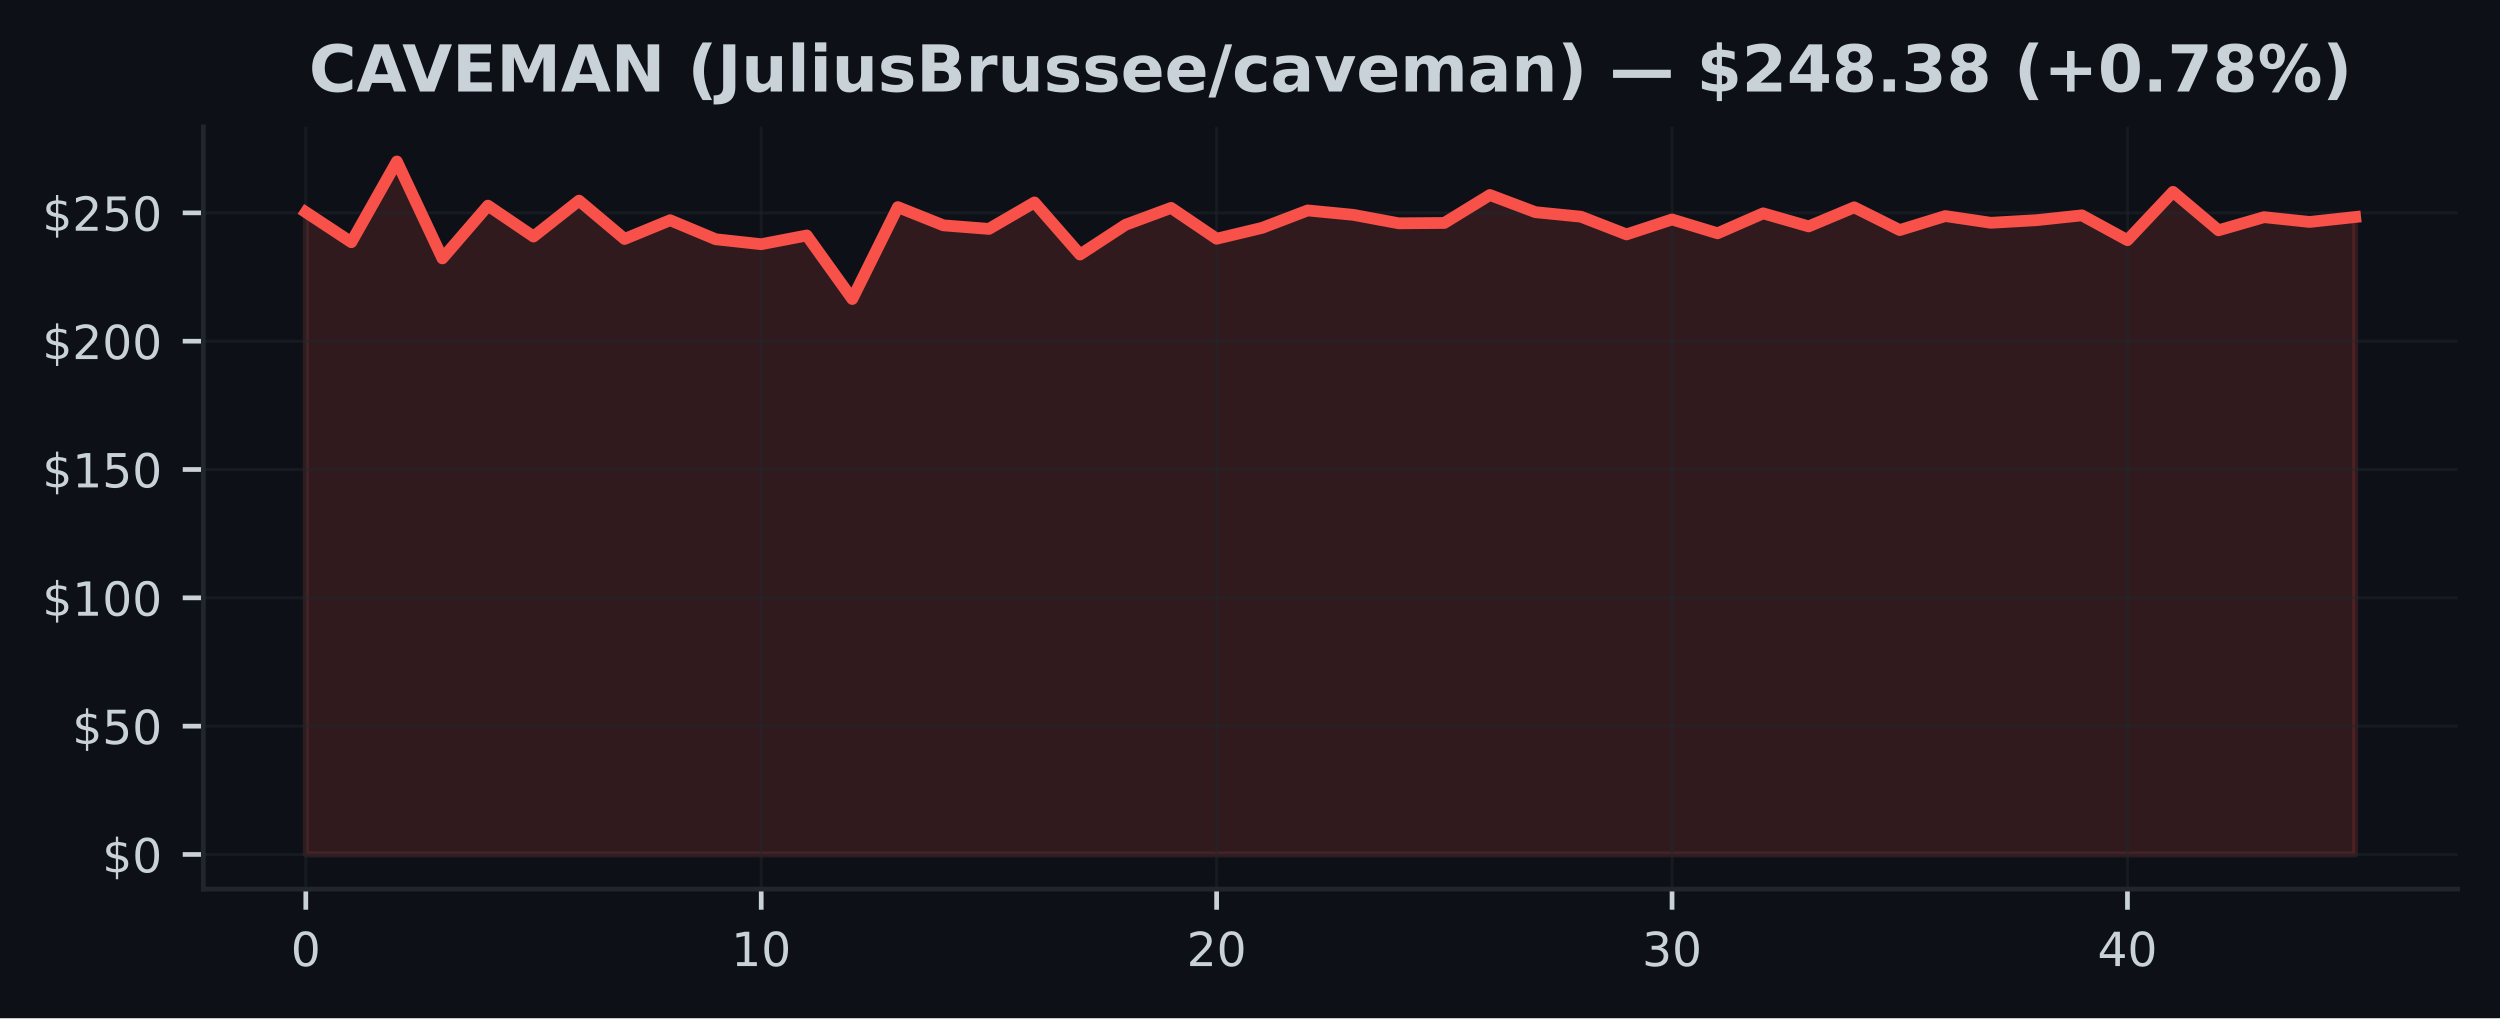
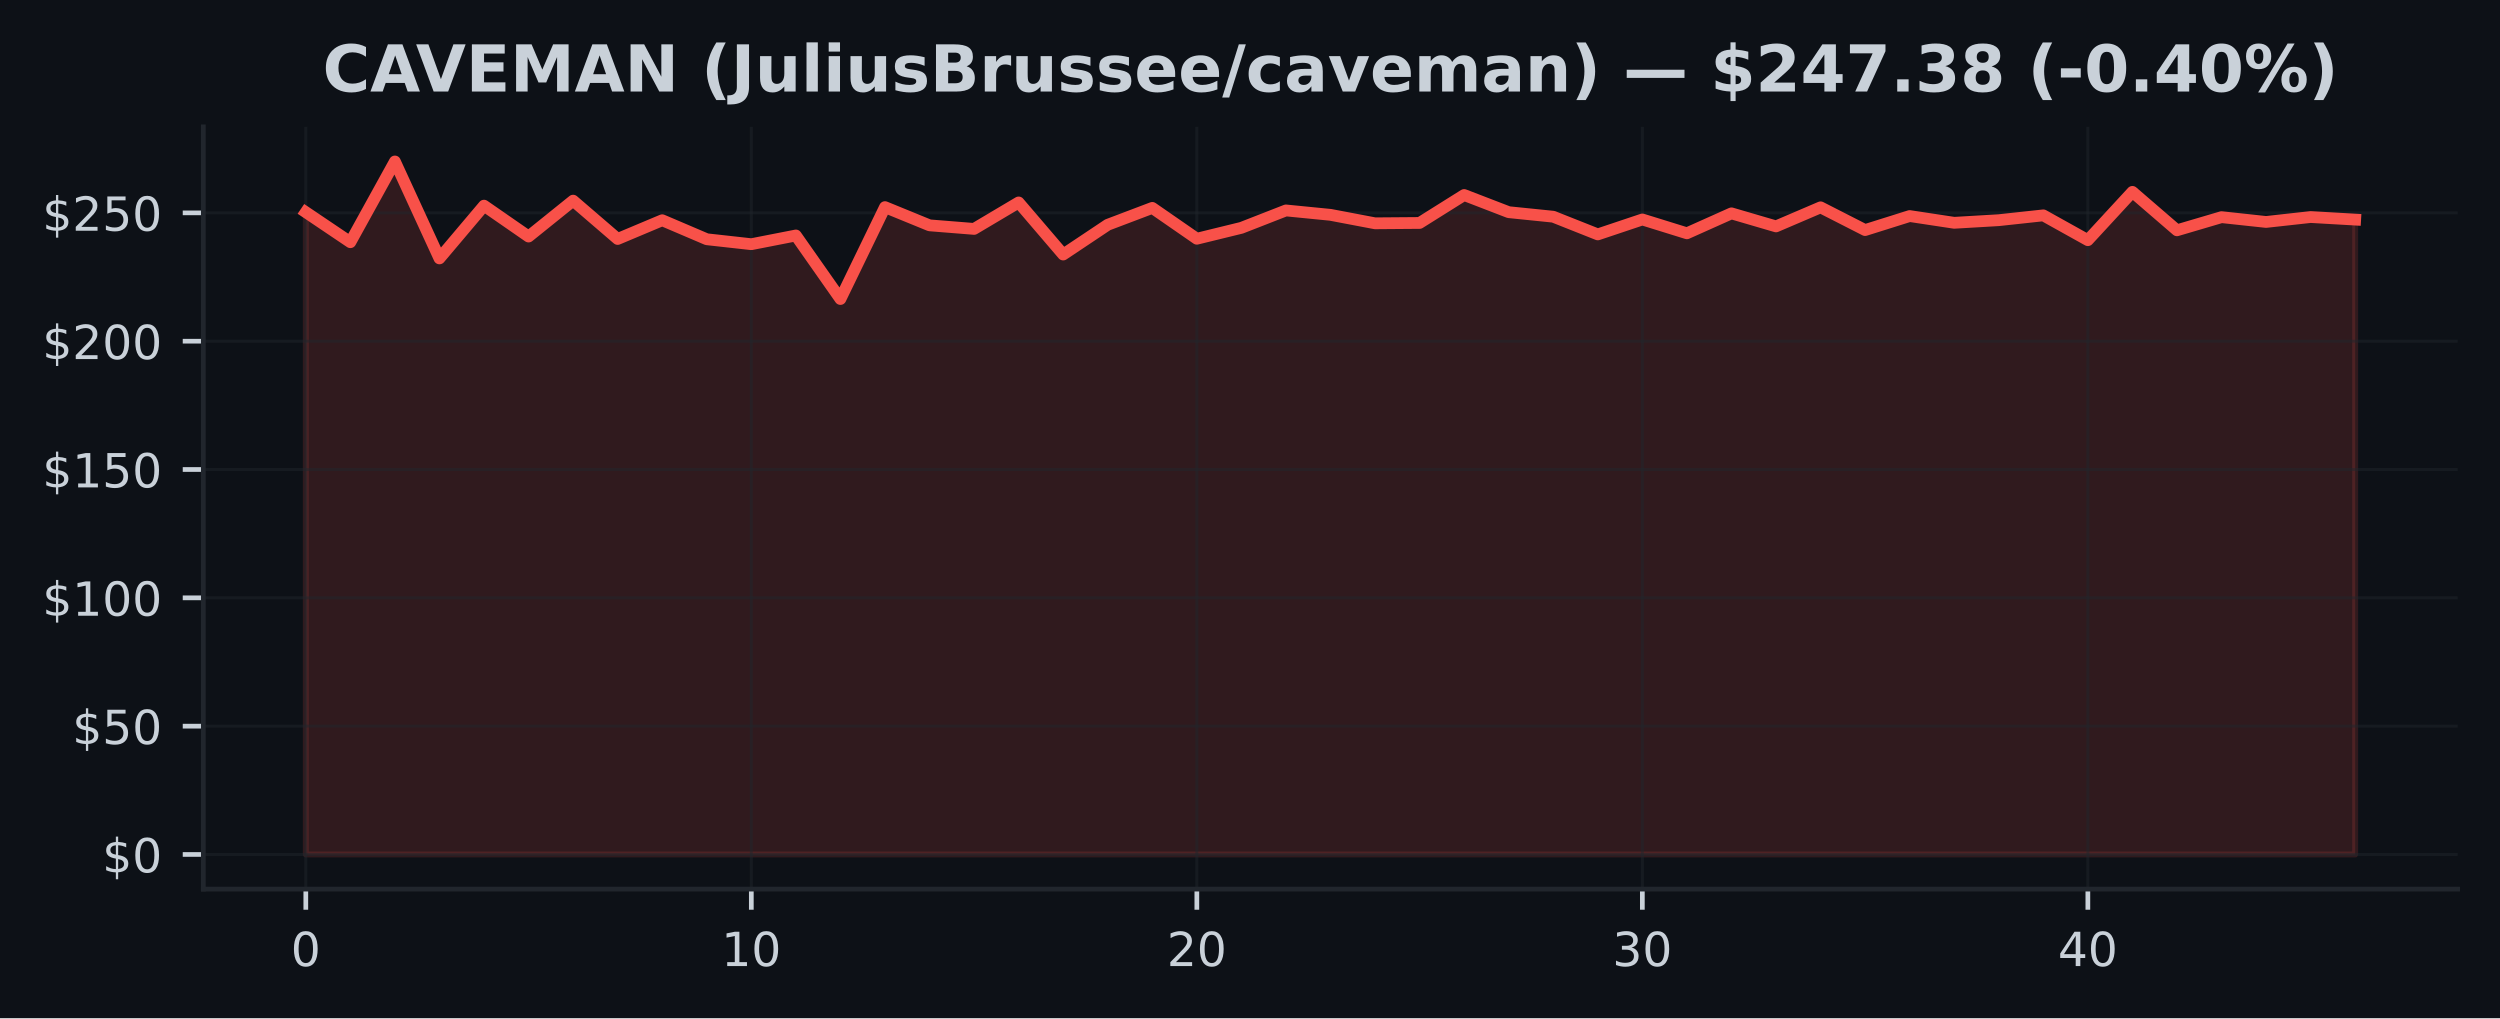
<svg xmlns="http://www.w3.org/2000/svg" xmlns:xlink="http://www.w3.org/1999/xlink" width="424.91pt" height="173.061pt" viewBox="0 0 424.91 173.061" version="1.1">
  <defs>
    <style type="text/css">*{stroke-linejoin: round; stroke-linecap: butt}</style>
  </defs>
  <g id="figure_1">
    <g id="patch_1">
      <path d="M 0 173.061  L 424.91 173.061  L 424.91 0  L 0 0  z " style="fill: #0d1117" />
    </g>
    <g id="axes_1">
      <g id="patch_2">
        <path d="M 34.56 151.118  L 417.71 151.118  L 417.71 21.558  L 34.56 21.558  z " style="fill: #0d1117" />
      </g>
      <g id="FillBetweenPolyCollection_1">
        <defs>
-           <path id="m78747567a7" d="M 51.976 -27.832  L 51.976 -136.999  L 59.716 -131.895  L 67.457 -145.613  L 75.197 -129.143  L 82.938 -138.106  L 90.678 -132.859  L 98.418 -138.957  L 106.159 -132.445  L 113.899 -135.629  L 121.64 -132.397  L 129.38 -131.555  L 137.12 -133.038  L 144.861 -122.242  L 152.601 -137.858  L 160.342 -134.761  L 168.082 -134.155  L 175.822 -138.652  L 183.563 -129.801  L 191.303 -134.857  L 199.044 -137.727  L 206.784 -132.484  L 214.524 -134.338  L 222.265 -137.295  L 230.005 -136.545  L 237.746 -135.105  L 245.486 -135.166  L 253.226 -139.917  L 260.967 -136.999  L 268.707 -136.226  L 276.448 -133.221  L 284.188 -135.76  L 291.928 -133.409  L 299.669 -136.798  L 307.409 -134.582  L 315.15 -137.823  L 322.89 -133.958  L 330.63 -136.34  L 338.371 -135.193  L 346.111 -135.638  L 353.852 -136.458  L 361.592 -132.24  L 369.332 -140.449  L 377.073 -133.919  L 384.813 -136.152  L 392.554 -135.337  L 400.294 -136.174  L 400.294 -27.832  L 400.294 -27.832  L 392.554 -27.832  L 384.813 -27.832  L 377.073 -27.832  L 369.332 -27.832  L 361.592 -27.832  L 353.852 -27.832  L 346.111 -27.832  L 338.371 -27.832  L 330.63 -27.832  L 322.89 -27.832  L 315.15 -27.832  L 307.409 -27.832  L 299.669 -27.832  L 291.928 -27.832  L 284.188 -27.832  L 276.448 -27.832  L 268.707 -27.832  L 260.967 -27.832  L 253.226 -27.832  L 245.486 -27.832  L 237.746 -27.832  L 230.005 -27.832  L 222.265 -27.832  L 214.524 -27.832  L 206.784 -27.832  L 199.044 -27.832  L 191.303 -27.832  L 183.563 -27.832  L 175.822 -27.832  L 168.082 -27.832  L 160.342 -27.832  L 152.601 -27.832  L 144.861 -27.832  L 137.12 -27.832  L 129.38 -27.832  L 121.64 -27.832  L 113.899 -27.832  L 106.159 -27.832  L 98.418 -27.832  L 90.678 -27.832  L 82.938 -27.832  L 75.197 -27.832  L 67.457 -27.832  L 59.716 -27.832  L 51.976 -27.832  z " style="stroke: #f85149; stroke-opacity: 0.15" />
+           <path id="mf65991bbfd" d="M 51.976 -27.832  L 51.976 -136.999  L 59.548 -131.895  L 67.12 -145.613  L 74.692 -129.143  L 82.264 -138.106  L 89.837 -132.859  L 97.409 -138.957  L 104.981 -132.445  L 112.553 -135.629  L 120.125 -132.397  L 127.697 -131.555  L 135.269 -133.038  L 142.842 -122.242  L 150.414 -137.858  L 157.986 -134.761  L 165.558 -134.155  L 173.13 -138.652  L 180.702 -129.801  L 188.274 -134.857  L 195.846 -137.727  L 203.419 -132.484  L 210.991 -134.338  L 218.563 -137.295  L 226.135 -136.545  L 233.707 -135.105  L 241.279 -135.166  L 248.851 -139.917  L 256.424 -136.999  L 263.996 -136.226  L 271.568 -133.221  L 279.14 -135.76  L 286.712 -133.409  L 294.284 -136.798  L 301.856 -134.582  L 309.428 -137.823  L 317.001 -133.958  L 324.573 -136.34  L 332.145 -135.193  L 339.717 -135.638  L 347.289 -136.458  L 354.861 -132.24  L 362.433 -140.449  L 370.006 -133.919  L 377.578 -136.152  L 385.15 -135.337  L 392.722 -136.174  L 400.294 -135.738  L 400.294 -27.832  L 400.294 -27.832  L 392.722 -27.832  L 385.15 -27.832  L 377.578 -27.832  L 370.006 -27.832  L 362.433 -27.832  L 354.861 -27.832  L 347.289 -27.832  L 339.717 -27.832  L 332.145 -27.832  L 324.573 -27.832  L 317.001 -27.832  L 309.428 -27.832  L 301.856 -27.832  L 294.284 -27.832  L 286.712 -27.832  L 279.14 -27.832  L 271.568 -27.832  L 263.996 -27.832  L 256.424 -27.832  L 248.851 -27.832  L 241.279 -27.832  L 233.707 -27.832  L 226.135 -27.832  L 218.563 -27.832  L 210.991 -27.832  L 203.419 -27.832  L 195.846 -27.832  L 188.274 -27.832  L 180.702 -27.832  L 173.13 -27.832  L 165.558 -27.832  L 157.986 -27.832  L 150.414 -27.832  L 142.842 -27.832  L 135.269 -27.832  L 127.697 -27.832  L 120.125 -27.832  L 112.553 -27.832  L 104.981 -27.832  L 97.409 -27.832  L 89.837 -27.832  L 82.264 -27.832  L 74.692 -27.832  L 67.12 -27.832  L 59.548 -27.832  L 51.976 -27.832  z " style="stroke: #f85149; stroke-opacity: 0.15" />
        </defs>
-         <g clip-path="url(#p111a07645a)">
-           <use xlink:href="#m78747567a7" x="0" y="173.061" style="fill: #f85149; fill-opacity: 0.15; stroke: #f85149; stroke-opacity: 0.15" />
+         <g clip-path="url(#p71c9268186)">
+           <use xlink:href="#mf65991bbfd" x="0" y="173.061" style="fill: #f85149; fill-opacity: 0.15; stroke: #f85149; stroke-opacity: 0.15" />
        </g>
      </g>
      <g id="matplotlib.axis_1">
        <g id="xtick_1">
          <g id="line2d_1">
-             <path d="M 51.976 151.118  L 51.976 21.558  " clip-path="url(#p111a07645a)" style="fill: none; stroke: #21262d; stroke-opacity: 0.5; stroke-width: 0.5; stroke-linecap: square" />
+             <path d="M 51.976 151.118  L 51.976 21.558  " clip-path="url(#p71c9268186)" style="fill: none; stroke: #21262d; stroke-opacity: 0.5; stroke-width: 0.5; stroke-linecap: square" />
          </g>
          <g id="line2d_2">
            <defs>
-               <path id="m4a04139425" d="M 0 0  L 0 3.5  " style="stroke: #c9d1d9; stroke-width: 0.8" />
+               <path id="m2a7a16b720" d="M 0 0  L 0 3.5  " style="stroke: #c9d1d9; stroke-width: 0.8" />
            </defs>
            <g>
-               <use xlink:href="#m4a04139425" x="51.976" y="151.118" style="fill: #c9d1d9; stroke: #c9d1d9; stroke-width: 0.8" />
+               <use xlink:href="#m2a7a16b720" x="51.976" y="151.118" style="fill: #c9d1d9; stroke: #c9d1d9; stroke-width: 0.8" />
            </g>
          </g>
          <g id="text_1">
            <g style="fill: #c9d1d9" transform="translate(49.43091 164.197) scale(0.08 -0.08)">
              <defs>
                <path id="DejaVuSans-30" d="M 2034 4250  Q 1547 4250 1301 3770  Q 1056 3291 1056 2328  Q 1056 1369 1301 889  Q 1547 409 2034 409  Q 2525 409 2770 889  Q 3016 1369 3016 2328  Q 3016 3291 2770 3770  Q 2525 4250 2034 4250  z M 2034 4750  Q 2819 4750 3233 4129  Q 3647 3509 3647 2328  Q 3647 1150 3233 529  Q 2819 -91 2034 -91  Q 1250 -91 836 529  Q 422 1150 422 2328  Q 422 3509 836 4129  Q 1250 4750 2034 4750  z " transform="scale(0.015625)" />
              </defs>
              <use xlink:href="#DejaVuSans-30" />
            </g>
          </g>
        </g>
        <g id="xtick_2">
          <g id="line2d_3">
-             <path d="M 129.38 151.118  L 129.38 21.558  " clip-path="url(#p111a07645a)" style="fill: none; stroke: #21262d; stroke-opacity: 0.5; stroke-width: 0.5; stroke-linecap: square" />
+             <path d="M 127.697 151.118  L 127.697 21.558  " clip-path="url(#p71c9268186)" style="fill: none; stroke: #21262d; stroke-opacity: 0.5; stroke-width: 0.5; stroke-linecap: square" />
          </g>
          <g id="line2d_4">
            <g>
-               <use xlink:href="#m4a04139425" x="129.38" y="151.118" style="fill: #c9d1d9; stroke: #c9d1d9; stroke-width: 0.8" />
+               <use xlink:href="#m2a7a16b720" x="127.697" y="151.118" style="fill: #c9d1d9; stroke: #c9d1d9; stroke-width: 0.8" />
            </g>
          </g>
          <g id="text_2">
-             <g style="fill: #c9d1d9" transform="translate(124.2899 164.197) scale(0.08 -0.08)">
+             <g style="fill: #c9d1d9" transform="translate(122.6073 164.197) scale(0.08 -0.08)">
              <defs>
                <path id="DejaVuSans-31" d="M 794 531  L 1825 531  L 1825 4091  L 703 3866  L 703 4441  L 1819 4666  L 2450 4666  L 2450 531  L 3481 531  L 3481 0  L 794 0  L 794 531  z " transform="scale(0.015625)" />
              </defs>
              <use xlink:href="#DejaVuSans-31" />
              <use xlink:href="#DejaVuSans-30" transform="translate(63.62305 0)" />
            </g>
          </g>
        </g>
        <g id="xtick_3">
          <g id="line2d_5">
-             <path d="M 206.784 151.118  L 206.784 21.558  " clip-path="url(#p111a07645a)" style="fill: none; stroke: #21262d; stroke-opacity: 0.5; stroke-width: 0.5; stroke-linecap: square" />
+             <path d="M 203.419 151.118  L 203.419 21.558  " clip-path="url(#p71c9268186)" style="fill: none; stroke: #21262d; stroke-opacity: 0.5; stroke-width: 0.5; stroke-linecap: square" />
          </g>
          <g id="line2d_6">
            <g>
-               <use xlink:href="#m4a04139425" x="206.784" y="151.118" style="fill: #c9d1d9; stroke: #c9d1d9; stroke-width: 0.8" />
+               <use xlink:href="#m2a7a16b720" x="203.419" y="151.118" style="fill: #c9d1d9; stroke: #c9d1d9; stroke-width: 0.8" />
            </g>
          </g>
          <g id="text_3">
-             <g style="fill: #c9d1d9" transform="translate(201.694 164.197) scale(0.08 -0.08)">
+             <g style="fill: #c9d1d9" transform="translate(198.3286 164.197) scale(0.08 -0.08)">
              <defs>
                <path id="DejaVuSans-32" d="M 1228 531  L 3431 531  L 3431 0  L 469 0  L 469 531  Q 828 903 1448 1529  Q 2069 2156 2228 2338  Q 2531 2678 2651 2914  Q 2772 3150 2772 3378  Q 2772 3750 2511 3984  Q 2250 4219 1831 4219  Q 1534 4219 1204 4116  Q 875 4013 500 3803  L 500 4441  Q 881 4594 1212 4672  Q 1544 4750 1819 4750  Q 2544 4750 2975 4387  Q 3406 4025 3406 3419  Q 3406 3131 3298 2873  Q 3191 2616 2906 2266  Q 2828 2175 2409 1742  Q 1991 1309 1228 531  z " transform="scale(0.015625)" />
              </defs>
              <use xlink:href="#DejaVuSans-32" />
              <use xlink:href="#DejaVuSans-30" transform="translate(63.62305 0)" />
            </g>
          </g>
        </g>
        <g id="xtick_4">
          <g id="line2d_7">
-             <path d="M 284.188 151.118  L 284.188 21.558  " clip-path="url(#p111a07645a)" style="fill: none; stroke: #21262d; stroke-opacity: 0.5; stroke-width: 0.5; stroke-linecap: square" />
+             <path d="M 279.14 151.118  L 279.14 21.558  " clip-path="url(#p71c9268186)" style="fill: none; stroke: #21262d; stroke-opacity: 0.5; stroke-width: 0.5; stroke-linecap: square" />
          </g>
          <g id="line2d_8">
            <g>
-               <use xlink:href="#m4a04139425" x="284.188" y="151.118" style="fill: #c9d1d9; stroke: #c9d1d9; stroke-width: 0.8" />
+               <use xlink:href="#m2a7a16b720" x="279.14" y="151.118" style="fill: #c9d1d9; stroke: #c9d1d9; stroke-width: 0.8" />
            </g>
          </g>
          <g id="text_4">
-             <g style="fill: #c9d1d9" transform="translate(279.098 164.197) scale(0.08 -0.08)">
+             <g style="fill: #c9d1d9" transform="translate(274.0499 164.197) scale(0.08 -0.08)">
              <defs>
                <path id="DejaVuSans-33" d="M 2597 2516  Q 3050 2419 3304 2112  Q 3559 1806 3559 1356  Q 3559 666 3084 287  Q 2609 -91 1734 -91  Q 1441 -91 1130 -33  Q 819 25 488 141  L 488 750  Q 750 597 1062 519  Q 1375 441 1716 441  Q 2309 441 2620 675  Q 2931 909 2931 1356  Q 2931 1769 2642 2001  Q 2353 2234 1838 2234  L 1294 2234  L 1294 2753  L 1863 2753  Q 2328 2753 2575 2939  Q 2822 3125 2822 3475  Q 2822 3834 2567 4026  Q 2313 4219 1838 4219  Q 1578 4219 1281 4162  Q 984 4106 628 3988  L 628 4550  Q 988 4650 1302 4700  Q 1616 4750 1894 4750  Q 2613 4750 3031 4423  Q 3450 4097 3450 3541  Q 3450 3153 3228 2886  Q 3006 2619 2597 2516  z " transform="scale(0.015625)" />
              </defs>
              <use xlink:href="#DejaVuSans-33" />
              <use xlink:href="#DejaVuSans-30" transform="translate(63.62305 0)" />
            </g>
          </g>
        </g>
        <g id="xtick_5">
          <g id="line2d_9">
-             <path d="M 361.592 151.118  L 361.592 21.558  " clip-path="url(#p111a07645a)" style="fill: none; stroke: #21262d; stroke-opacity: 0.5; stroke-width: 0.5; stroke-linecap: square" />
+             <path d="M 354.861 151.118  L 354.861 21.558  " clip-path="url(#p71c9268186)" style="fill: none; stroke: #21262d; stroke-opacity: 0.5; stroke-width: 0.5; stroke-linecap: square" />
          </g>
          <g id="line2d_10">
            <g>
-               <use xlink:href="#m4a04139425" x="361.592" y="151.118" style="fill: #c9d1d9; stroke: #c9d1d9; stroke-width: 0.8" />
+               <use xlink:href="#m2a7a16b720" x="354.861" y="151.118" style="fill: #c9d1d9; stroke: #c9d1d9; stroke-width: 0.8" />
            </g>
          </g>
          <g id="text_5">
-             <g style="fill: #c9d1d9" transform="translate(356.5021 164.197) scale(0.08 -0.08)">
+             <g style="fill: #c9d1d9" transform="translate(349.7713 164.197) scale(0.08 -0.08)">
              <defs>
                <path id="DejaVuSans-34" d="M 2419 4116  L 825 1625  L 2419 1625  L 2419 4116  z M 2253 4666  L 3047 4666  L 3047 1625  L 3713 1625  L 3713 1100  L 3047 1100  L 3047 0  L 2419 0  L 2419 1100  L 313 1100  L 313 1709  L 2253 4666  z " transform="scale(0.015625)" />
              </defs>
              <use xlink:href="#DejaVuSans-34" />
              <use xlink:href="#DejaVuSans-30" transform="translate(63.62305 0)" />
            </g>
          </g>
        </g>
      </g>
      <g id="matplotlib.axis_2">
        <g id="ytick_1">
          <g id="line2d_11">
-             <path d="M 34.56 145.229  L 417.71 145.229  " clip-path="url(#p111a07645a)" style="fill: none; stroke: #21262d; stroke-opacity: 0.5; stroke-width: 0.5; stroke-linecap: square" />
+             <path d="M 34.56 145.229  L 417.71 145.229  " clip-path="url(#p71c9268186)" style="fill: none; stroke: #21262d; stroke-opacity: 0.5; stroke-width: 0.5; stroke-linecap: square" />
          </g>
          <g id="line2d_12">
            <defs>
-               <path id="m97bd8bba2e" d="M 0 0  L -3.5 0  " style="stroke: #c9d1d9; stroke-width: 0.8" />
+               <path id="ma018776bf7" d="M 0 0  L -3.5 0  " style="stroke: #c9d1d9; stroke-width: 0.8" />
            </defs>
            <g>
-               <use xlink:href="#m97bd8bba2e" x="34.56" y="145.229" style="fill: #c9d1d9; stroke: #c9d1d9; stroke-width: 0.8" />
+               <use xlink:href="#ma018776bf7" x="34.56" y="145.229" style="fill: #c9d1d9; stroke: #c9d1d9; stroke-width: 0.8" />
            </g>
          </g>
          <g id="text_6">
            <g style="fill: #c9d1d9" transform="translate(17.38 148.2686) scale(0.08 -0.08)">
              <defs>
                <path id="DejaVuSans-24" d="M 2163 -941  L 1850 -941  L 1847 0  Q 1519 6 1191 76  Q 863 147 531 288  L 531 850  Q 850 650 1176 548  Q 1503 447 1850 444  L 1850 1869  Q 1159 1981 845 2250  Q 531 2519 531 2988  Q 531 3497 872 3790  Q 1213 4084 1850 4128  L 1850 4863  L 2163 4863  L 2163 4138  Q 2453 4125 2725 4076  Q 2997 4028 3256 3944  L 3256 3397  Q 2997 3528 2723 3600  Q 2450 3672 2163 3684  L 2163 2350  Q 2872 2241 3206 1959  Q 3541 1678 3541 1191  Q 3541 663 3186 358  Q 2831 53 2163 6  L 2163 -941  z M 1850 2406  L 1850 3688  Q 1488 3647 1297 3481  Q 1106 3316 1106 3041  Q 1106 2772 1282 2622  Q 1459 2472 1850 2406  z M 2163 1806  L 2163 453  Q 2559 506 2761 678  Q 2963 850 2963 1131  Q 2963 1406 2770 1568  Q 2578 1731 2163 1806  z " transform="scale(0.015625)" />
              </defs>
              <use xlink:href="#DejaVuSans-24" />
              <use xlink:href="#DejaVuSans-30" transform="translate(63.62305 0)" />
            </g>
          </g>
        </g>
        <g id="ytick_2">
          <g id="line2d_13">
-             <path d="M 34.56 123.419  L 417.71 123.419  " clip-path="url(#p111a07645a)" style="fill: none; stroke: #21262d; stroke-opacity: 0.5; stroke-width: 0.5; stroke-linecap: square" />
+             <path d="M 34.56 123.419  L 417.71 123.419  " clip-path="url(#p71c9268186)" style="fill: none; stroke: #21262d; stroke-opacity: 0.5; stroke-width: 0.5; stroke-linecap: square" />
          </g>
          <g id="line2d_14">
            <g>
-               <use xlink:href="#m97bd8bba2e" x="34.56" y="123.419" style="fill: #c9d1d9; stroke: #c9d1d9; stroke-width: 0.8" />
+               <use xlink:href="#ma018776bf7" x="34.56" y="123.419" style="fill: #c9d1d9; stroke: #c9d1d9; stroke-width: 0.8" />
            </g>
          </g>
          <g id="text_7">
            <g style="fill: #c9d1d9" transform="translate(12.29 126.4587) scale(0.08 -0.08)">
              <defs>
                <path id="DejaVuSans-35" d="M 691 4666  L 3169 4666  L 3169 4134  L 1269 4134  L 1269 2991  Q 1406 3038 1543 3061  Q 1681 3084 1819 3084  Q 2600 3084 3056 2656  Q 3513 2228 3513 1497  Q 3513 744 3044 326  Q 2575 -91 1722 -91  Q 1428 -91 1123 -41  Q 819 9 494 109  L 494 744  Q 775 591 1075 516  Q 1375 441 1709 441  Q 2250 441 2565 725  Q 2881 1009 2881 1497  Q 2881 1984 2565 2268  Q 2250 2553 1709 2553  Q 1456 2553 1204 2497  Q 953 2441 691 2322  L 691 4666  z " transform="scale(0.015625)" />
              </defs>
              <use xlink:href="#DejaVuSans-24" />
              <use xlink:href="#DejaVuSans-35" transform="translate(63.62305 0)" />
              <use xlink:href="#DejaVuSans-30" transform="translate(127.2461 0)" />
            </g>
          </g>
        </g>
        <g id="ytick_3">
          <g id="line2d_15">
-             <path d="M 34.56 101.61  L 417.71 101.61  " clip-path="url(#p111a07645a)" style="fill: none; stroke: #21262d; stroke-opacity: 0.5; stroke-width: 0.5; stroke-linecap: square" />
+             <path d="M 34.56 101.61  L 417.71 101.61  " clip-path="url(#p71c9268186)" style="fill: none; stroke: #21262d; stroke-opacity: 0.5; stroke-width: 0.5; stroke-linecap: square" />
          </g>
          <g id="line2d_16">
            <g>
-               <use xlink:href="#m97bd8bba2e" x="34.56" y="101.61" style="fill: #c9d1d9; stroke: #c9d1d9; stroke-width: 0.8" />
+               <use xlink:href="#ma018776bf7" x="34.56" y="101.61" style="fill: #c9d1d9; stroke: #c9d1d9; stroke-width: 0.8" />
            </g>
          </g>
          <g id="text_8">
            <g style="fill: #c9d1d9" transform="translate(7.2 104.6489) scale(0.08 -0.08)">
              <use xlink:href="#DejaVuSans-24" />
              <use xlink:href="#DejaVuSans-31" transform="translate(63.62305 0)" />
              <use xlink:href="#DejaVuSans-30" transform="translate(127.2461 0)" />
              <use xlink:href="#DejaVuSans-30" transform="translate(190.8691 0)" />
            </g>
          </g>
        </g>
        <g id="ytick_4">
          <g id="line2d_17">
-             <path d="M 34.56 79.8  L 417.71 79.8  " clip-path="url(#p111a07645a)" style="fill: none; stroke: #21262d; stroke-opacity: 0.5; stroke-width: 0.5; stroke-linecap: square" />
+             <path d="M 34.56 79.8  L 417.71 79.8  " clip-path="url(#p71c9268186)" style="fill: none; stroke: #21262d; stroke-opacity: 0.5; stroke-width: 0.5; stroke-linecap: square" />
          </g>
          <g id="line2d_18">
            <g>
-               <use xlink:href="#m97bd8bba2e" x="34.56" y="79.8" style="fill: #c9d1d9; stroke: #c9d1d9; stroke-width: 0.8" />
+               <use xlink:href="#ma018776bf7" x="34.56" y="79.8" style="fill: #c9d1d9; stroke: #c9d1d9; stroke-width: 0.8" />
            </g>
          </g>
          <g id="text_9">
            <g style="fill: #c9d1d9" transform="translate(7.2 82.83907) scale(0.08 -0.08)">
              <use xlink:href="#DejaVuSans-24" />
              <use xlink:href="#DejaVuSans-31" transform="translate(63.62305 0)" />
              <use xlink:href="#DejaVuSans-35" transform="translate(127.2461 0)" />
              <use xlink:href="#DejaVuSans-30" transform="translate(190.8691 0)" />
            </g>
          </g>
        </g>
        <g id="ytick_5">
          <g id="line2d_19">
-             <path d="M 34.56 57.99  L 417.71 57.99  " clip-path="url(#p111a07645a)" style="fill: none; stroke: #21262d; stroke-opacity: 0.5; stroke-width: 0.5; stroke-linecap: square" />
+             <path d="M 34.56 57.99  L 417.71 57.99  " clip-path="url(#p71c9268186)" style="fill: none; stroke: #21262d; stroke-opacity: 0.5; stroke-width: 0.5; stroke-linecap: square" />
          </g>
          <g id="line2d_20">
            <g>
-               <use xlink:href="#m97bd8bba2e" x="34.56" y="57.99" style="fill: #c9d1d9; stroke: #c9d1d9; stroke-width: 0.8" />
+               <use xlink:href="#ma018776bf7" x="34.56" y="57.99" style="fill: #c9d1d9; stroke: #c9d1d9; stroke-width: 0.8" />
            </g>
          </g>
          <g id="text_10">
            <g style="fill: #c9d1d9" transform="translate(7.2 61.02924) scale(0.08 -0.08)">
              <use xlink:href="#DejaVuSans-24" />
              <use xlink:href="#DejaVuSans-32" transform="translate(63.62305 0)" />
              <use xlink:href="#DejaVuSans-30" transform="translate(127.2461 0)" />
              <use xlink:href="#DejaVuSans-30" transform="translate(190.8691 0)" />
            </g>
          </g>
        </g>
        <g id="ytick_6">
          <g id="line2d_21">
-             <path d="M 34.56 36.18  L 417.71 36.18  " clip-path="url(#p111a07645a)" style="fill: none; stroke: #21262d; stroke-opacity: 0.5; stroke-width: 0.5; stroke-linecap: square" />
+             <path d="M 34.56 36.18  L 417.71 36.18  " clip-path="url(#p71c9268186)" style="fill: none; stroke: #21262d; stroke-opacity: 0.5; stroke-width: 0.5; stroke-linecap: square" />
          </g>
          <g id="line2d_22">
            <g>
-               <use xlink:href="#m97bd8bba2e" x="34.56" y="36.18" style="fill: #c9d1d9; stroke: #c9d1d9; stroke-width: 0.8" />
+               <use xlink:href="#ma018776bf7" x="34.56" y="36.18" style="fill: #c9d1d9; stroke: #c9d1d9; stroke-width: 0.8" />
            </g>
          </g>
          <g id="text_11">
            <g style="fill: #c9d1d9" transform="translate(7.2 39.2194) scale(0.08 -0.08)">
              <use xlink:href="#DejaVuSans-24" />
              <use xlink:href="#DejaVuSans-32" transform="translate(63.62305 0)" />
              <use xlink:href="#DejaVuSans-35" transform="translate(127.2461 0)" />
              <use xlink:href="#DejaVuSans-30" transform="translate(190.8691 0)" />
            </g>
          </g>
        </g>
      </g>
      <g id="line2d_23">
-         <path d="M 51.976 36.062  L 59.716 41.166  L 67.457 27.447  L 75.197 43.918  L 82.938 34.954  L 90.678 40.202  L 98.418 34.104  L 106.159 40.616  L 113.899 37.432  L 121.64 40.664  L 129.38 41.506  L 137.12 40.023  L 144.861 50.819  L 152.601 35.203  L 160.342 38.3  L 168.082 38.906  L 175.822 34.409  L 183.563 43.26  L 191.303 38.204  L 199.044 35.334  L 206.784 40.577  L 214.524 38.723  L 222.265 35.766  L 230.005 36.516  L 237.746 37.955  L 245.486 37.894  L 253.226 33.144  L 260.967 36.062  L 268.707 36.834  L 276.448 39.84  L 284.188 37.301  L 291.928 39.652  L 299.669 36.263  L 307.409 38.479  L 315.15 35.238  L 322.89 39.103  L 330.63 36.721  L 338.371 37.868  L 346.111 37.423  L 353.852 36.603  L 361.592 40.821  L 369.332 32.612  L 377.073 39.142  L 384.813 36.908  L 392.554 37.724  L 400.294 36.887  " clip-path="url(#p111a07645a)" style="fill: none; stroke: #f85149; stroke-width: 2; stroke-linecap: square" />
+         <path d="M 51.976 36.062  L 59.548 41.166  L 67.12 27.447  L 74.692 43.918  L 82.264 34.954  L 89.837 40.202  L 97.409 34.104  L 104.981 40.616  L 112.553 37.432  L 120.125 40.664  L 127.697 41.506  L 135.269 40.023  L 142.842 50.819  L 150.414 35.203  L 157.986 38.3  L 165.558 38.906  L 173.13 34.409  L 180.702 43.26  L 188.274 38.204  L 195.846 35.334  L 203.419 40.577  L 210.991 38.723  L 218.563 35.766  L 226.135 36.516  L 233.707 37.955  L 241.279 37.894  L 248.851 33.144  L 256.424 36.062  L 263.996 36.834  L 271.568 39.84  L 279.14 37.301  L 286.712 39.652  L 294.284 36.263  L 301.856 38.479  L 309.428 35.238  L 317.001 39.103  L 324.573 36.721  L 332.145 37.868  L 339.717 37.423  L 347.289 36.603  L 354.861 40.821  L 362.433 32.612  L 370.006 39.142  L 377.578 36.908  L 385.15 37.724  L 392.722 36.887  L 400.294 37.323  " clip-path="url(#p71c9268186)" style="fill: none; stroke: #f85149; stroke-width: 2; stroke-linecap: square" />
      </g>
      <g id="patch_3">
        <path d="M 34.56 151.118  L 34.56 21.558  " style="fill: none; stroke: #21262d; stroke-width: 0.8; stroke-linejoin: miter; stroke-linecap: square" />
      </g>
      <g id="patch_4">
        <path d="M 34.56 151.118  L 417.71 151.118  " style="fill: none; stroke: #21262d; stroke-width: 0.8; stroke-linejoin: miter; stroke-linecap: square" />
      </g>
      <g id="text_12">
-         <g style="fill: #c9d1d9" transform="translate(52.51031 15.55828) scale(0.11 -0.11)">
+         <g style="fill: #c9d1d9" transform="translate(54.83664 15.55828) scale(0.11 -0.11)">
          <defs>
            <path id="DejaVuSans-Bold-43" d="M 4288 256  Q 3956 84 3597 -3  Q 3238 -91 2847 -91  Q 1681 -91 1000 561  Q 319 1213 319 2328  Q 319 3447 1000 4098  Q 1681 4750 2847 4750  Q 3238 4750 3597 4662  Q 3956 4575 4288 4403  L 4288 3438  Q 3953 3666 3628 3772  Q 3303 3878 2944 3878  Q 2300 3878 1931 3465  Q 1563 3053 1563 2328  Q 1563 1606 1931 1193  Q 2300 781 2944 781  Q 3303 781 3628 887  Q 3953 994 4288 1222  L 4288 256  z " transform="scale(0.015625)" />
            <path id="DejaVuSans-Bold-41" d="M 3419 850  L 1538 850  L 1241 0  L 31 0  L 1759 4666  L 3194 4666  L 4922 0  L 3713 0  L 3419 850  z M 1838 1716  L 3116 1716  L 2478 3572  L 1838 1716  z " transform="scale(0.015625)" />
            <path id="DejaVuSans-Bold-56" d="M 31 4666  L 1241 4666  L 2478 1222  L 3713 4666  L 4922 4666  L 3194 0  L 1759 0  L 31 4666  z " transform="scale(0.015625)" />
            <path id="DejaVuSans-Bold-45" d="M 588 4666  L 3834 4666  L 3834 3756  L 1791 3756  L 1791 2888  L 3713 2888  L 3713 1978  L 1791 1978  L 1791 909  L 3903 909  L 3903 0  L 588 0  L 588 4666  z " transform="scale(0.015625)" />
            <path id="DejaVuSans-Bold-4d" d="M 588 4666  L 2119 4666  L 3181 2169  L 4250 4666  L 5778 4666  L 5778 0  L 4641 0  L 4641 3413  L 3566 897  L 2803 897  L 1728 3413  L 1728 0  L 588 0  L 588 4666  z " transform="scale(0.015625)" />
            <path id="DejaVuSans-Bold-4e" d="M 588 4666  L 1931 4666  L 3628 1466  L 3628 4666  L 4769 4666  L 4769 0  L 3425 0  L 1728 3200  L 1728 0  L 588 0  L 588 4666  z " transform="scale(0.015625)" />
            <path id="DejaVuSans-Bold-20" transform="scale(0.015625)" />
            <path id="DejaVuSans-Bold-28" d="M 2413 -844  L 1484 -844  Q 1006 -72 778 623  Q 550 1319 550 2003  Q 550 2688 779 3389  Q 1009 4091 1484 4856  L 2413 4856  Q 2013 4116 1813 3408  Q 1613 2700 1613 2009  Q 1613 1319 1811 609  Q 2009 -100 2413 -844  z " transform="scale(0.015625)" />
            <path id="DejaVuSans-Bold-4a" d="M 588 4666  L 1791 4666  L 1791 453  Q 1791 -419 1317 -850  Q 844 -1281 -116 -1281  L -359 -1281  L -359 -372  L -172 -372  Q 203 -372 395 -162  Q 588 47 588 453  L 588 4666  z " transform="scale(0.015625)" />
            <path id="DejaVuSans-Bold-75" d="M 500 1363  L 500 3500  L 1625 3500  L 1625 3150  Q 1625 2866 1622 2436  Q 1619 2006 1619 1863  Q 1619 1441 1641 1255  Q 1663 1069 1716 984  Q 1784 875 1895 815  Q 2006 756 2150 756  Q 2500 756 2700 1025  Q 2900 1294 2900 1772  L 2900 3500  L 4019 3500  L 4019 0  L 2900 0  L 2900 506  Q 2647 200 2364 54  Q 2081 -91 1741 -91  Q 1134 -91 817 281  Q 500 653 500 1363  z " transform="scale(0.015625)" />
            <path id="DejaVuSans-Bold-6c" d="M 538 4863  L 1656 4863  L 1656 0  L 538 0  L 538 4863  z " transform="scale(0.015625)" />
            <path id="DejaVuSans-Bold-69" d="M 538 3500  L 1656 3500  L 1656 0  L 538 0  L 538 3500  z M 538 4863  L 1656 4863  L 1656 3950  L 538 3950  L 538 4863  z " transform="scale(0.015625)" />
            <path id="DejaVuSans-Bold-73" d="M 3272 3391  L 3272 2541  Q 2913 2691 2578 2766  Q 2244 2841 1947 2841  Q 1628 2841 1473 2761  Q 1319 2681 1319 2516  Q 1319 2381 1436 2309  Q 1553 2238 1856 2203  L 2053 2175  Q 2913 2066 3209 1816  Q 3506 1566 3506 1031  Q 3506 472 3093 190  Q 2681 -91 1863 -91  Q 1516 -91 1145 -36  Q 775 19 384 128  L 384 978  Q 719 816 1070 734  Q 1422 653 1784 653  Q 2113 653 2278 743  Q 2444 834 2444 1013  Q 2444 1163 2330 1236  Q 2216 1309 1875 1350  L 1678 1375  Q 931 1469 631 1722  Q 331 1975 331 2491  Q 331 3047 712 3315  Q 1094 3584 1881 3584  Q 2191 3584 2531 3537  Q 2872 3491 3272 3391  z " transform="scale(0.015625)" />
            <path id="DejaVuSans-Bold-42" d="M 2456 2859  Q 2741 2859 2887 2984  Q 3034 3109 3034 3353  Q 3034 3594 2887 3720  Q 2741 3847 2456 3847  L 1791 3847  L 1791 2859  L 2456 2859  z M 2497 819  Q 2859 819 3042 972  Q 3225 1125 3225 1434  Q 3225 1738 3044 1889  Q 2863 2041 2497 2041  L 1791 2041  L 1791 819  L 2497 819  z M 3616 2497  Q 4003 2384 4215 2081  Q 4428 1778 4428 1338  Q 4428 663 3972 331  Q 3516 0 2584 0  L 588 0  L 588 4666  L 2394 4666  Q 3366 4666 3802 4372  Q 4238 4078 4238 3431  Q 4238 3091 4078 2852  Q 3919 2613 3616 2497  z " transform="scale(0.015625)" />
            <path id="DejaVuSans-Bold-72" d="M 3138 2547  Q 2991 2616 2845 2648  Q 2700 2681 2553 2681  Q 2122 2681 1889 2404  Q 1656 2128 1656 1613  L 1656 0  L 538 0  L 538 3500  L 1656 3500  L 1656 2925  Q 1872 3269 2151 3426  Q 2431 3584 2822 3584  Q 2878 3584 2943 3579  Q 3009 3575 3134 3559  L 3138 2547  z " transform="scale(0.015625)" />
            <path id="DejaVuSans-Bold-65" d="M 4031 1759  L 4031 1441  L 1416 1441  Q 1456 1047 1700 850  Q 1944 653 2381 653  Q 2734 653 3104 758  Q 3475 863 3866 1075  L 3866 213  Q 3469 63 3072 -14  Q 2675 -91 2278 -91  Q 1328 -91 801 392  Q 275 875 275 1747  Q 275 2603 792 3093  Q 1309 3584 2216 3584  Q 3041 3584 3536 3087  Q 4031 2591 4031 1759  z M 2881 2131  Q 2881 2450 2695 2645  Q 2509 2841 2209 2841  Q 1884 2841 1681 2658  Q 1478 2475 1428 2131  L 2881 2131  z " transform="scale(0.015625)" />
            <path id="DejaVuSans-Bold-2f" d="M 1644 4666  L 2338 4666  L 691 -594  L 0 -594  L 1644 4666  z " transform="scale(0.015625)" />
            <path id="DejaVuSans-Bold-63" d="M 3366 3391  L 3366 2478  Q 3138 2634 2908 2709  Q 2678 2784 2431 2784  Q 1963 2784 1702 2511  Q 1441 2238 1441 1747  Q 1441 1256 1702 982  Q 1963 709 2431 709  Q 2694 709 2930 787  Q 3166 866 3366 1019  L 3366 103  Q 3103 6 2833 -42  Q 2563 -91 2291 -91  Q 1344 -91 809 395  Q 275 881 275 1747  Q 275 2613 809 3098  Q 1344 3584 2291 3584  Q 2566 3584 2833 3536  Q 3100 3488 3366 3391  z " transform="scale(0.015625)" />
            <path id="DejaVuSans-Bold-61" d="M 2106 1575  Q 1756 1575 1579 1456  Q 1403 1338 1403 1106  Q 1403 894 1545 773  Q 1688 653 1941 653  Q 2256 653 2472 879  Q 2688 1106 2688 1447  L 2688 1575  L 2106 1575  z M 3816 1997  L 3816 0  L 2688 0  L 2688 519  Q 2463 200 2181 54  Q 1900 -91 1497 -91  Q 953 -91 614 226  Q 275 544 275 1050  Q 275 1666 698 1953  Q 1122 2241 2028 2241  L 2688 2241  L 2688 2328  Q 2688 2594 2478 2717  Q 2269 2841 1825 2841  Q 1466 2841 1156 2769  Q 847 2697 581 2553  L 581 3406  Q 941 3494 1303 3539  Q 1666 3584 2028 3584  Q 2975 3584 3395 3211  Q 3816 2838 3816 1997  z " transform="scale(0.015625)" />
            <path id="DejaVuSans-Bold-76" d="M 97 3500  L 1216 3500  L 2088 1081  L 2956 3500  L 4078 3500  L 2700 0  L 1472 0  L 97 3500  z " transform="scale(0.015625)" />
            <path id="DejaVuSans-Bold-6d" d="M 3781 2919  Q 3994 3244 4286 3414  Q 4578 3584 4928 3584  Q 5531 3584 5847 3212  Q 6163 2841 6163 2131  L 6163 0  L 5038 0  L 5038 1825  Q 5041 1866 5042 1909  Q 5044 1953 5044 2034  Q 5044 2406 4934 2573  Q 4825 2741 4581 2741  Q 4263 2741 4089 2478  Q 3916 2216 3909 1719  L 3909 0  L 2784 0  L 2784 1825  Q 2784 2406 2684 2573  Q 2584 2741 2328 2741  Q 2006 2741 1831 2477  Q 1656 2213 1656 1722  L 1656 0  L 531 0  L 531 3500  L 1656 3500  L 1656 2988  Q 1863 3284 2130 3434  Q 2397 3584 2719 3584  Q 3081 3584 3359 3409  Q 3638 3234 3781 2919  z " transform="scale(0.015625)" />
            <path id="DejaVuSans-Bold-6e" d="M 4056 2131  L 4056 0  L 2931 0  L 2931 347  L 2931 1631  Q 2931 2084 2911 2256  Q 2891 2428 2841 2509  Q 2775 2619 2662 2680  Q 2550 2741 2406 2741  Q 2056 2741 1856 2470  Q 1656 2200 1656 1722  L 1656 0  L 538 0  L 538 3500  L 1656 3500  L 1656 2988  Q 1909 3294 2193 3439  Q 2478 3584 2822 3584  Q 3428 3584 3742 3212  Q 4056 2841 4056 2131  z " transform="scale(0.015625)" />
            <path id="DejaVuSans-Bold-29" d="M 513 -844  Q 913 -100 1113 609  Q 1313 1319 1313 2009  Q 1313 2700 1113 3408  Q 913 4116 513 4856  L 1441 4856  Q 1916 4091 2145 3389  Q 2375 2688 2375 2003  Q 2375 1319 2147 623  Q 1919 -72 1441 -844  L 513 -844  z " transform="scale(0.015625)" />
            <path id="DejaVuSans-Bold-2014" d="M 344 2156  L 6056 2156  L 6056 1350  L 344 1350  L 344 2156  z " transform="scale(0.015625)" />
            <path id="DejaVuSans-Bold-24" d="M 2484 -941  L 1978 -941  L 1975 0  Q 1584 16 1218 87  Q 853 159 506 288  L 506 1106  Q 866 922 1233 823  Q 1600 725 1978 713  L 1978 1684  L 1875 1703  Q 1128 1834 814 2115  Q 500 2397 500 2925  Q 500 3484 883 3798  Q 1266 4113 1975 4141  L 1978 4863  L 2484 4863  L 2484 4153  Q 2797 4128 3109 4075  Q 3422 4022 3738 3938  L 3738 3144  Q 3425 3275 3112 3348  Q 2800 3422 2484 3438  L 2484 2541  L 2584 2522  Q 3378 2397 3698 2105  Q 4019 1813 4019 1241  Q 4019 666 3637 358  Q 3256 50 2484 6  L 2484 -941  z M 1978 2613  L 1978 3428  Q 1756 3416 1623 3308  Q 1491 3200 1491 3034  Q 1491 2850 1612 2745  Q 1734 2641 1978 2613  z M 2484 1594  L 2484 725  Q 2756 728 2892 831  Q 3028 934 3028 1141  Q 3028 1353 2903 1458  Q 2778 1563 2484 1594  z " transform="scale(0.015625)" />
            <path id="DejaVuSans-Bold-32" d="M 1844 884  L 3897 884  L 3897 0  L 506 0  L 506 884  L 2209 2388  Q 2438 2594 2547 2791  Q 2656 2988 2656 3200  Q 2656 3528 2436 3728  Q 2216 3928 1850 3928  Q 1569 3928 1234 3808  Q 900 3688 519 3450  L 519 4475  Q 925 4609 1322 4679  Q 1719 4750 2100 4750  Q 2938 4750 3402 4381  Q 3866 4013 3866 3353  Q 3866 2972 3669 2642  Q 3472 2313 2841 1759  L 1844 884  z " transform="scale(0.015625)" />
            <path id="DejaVuSans-Bold-34" d="M 2356 3675  L 1038 1722  L 2356 1722  L 2356 3675  z M 2156 4666  L 3494 4666  L 3494 1722  L 4159 1722  L 4159 850  L 3494 850  L 3494 0  L 2356 0  L 2356 850  L 288 850  L 288 1881  L 2156 4666  z " transform="scale(0.015625)" />
-             <path id="DejaVuSans-Bold-38" d="M 2228 2088  Q 1891 2088 1709 1903  Q 1528 1719 1528 1375  Q 1528 1031 1709 848  Q 1891 666 2228 666  Q 2563 666 2741 848  Q 2919 1031 2919 1375  Q 2919 1722 2741 1905  Q 2563 2088 2228 2088  z M 1350 2484  Q 925 2613 709 2878  Q 494 3144 494 3541  Q 494 4131 934 4440  Q 1375 4750 2228 4750  Q 3075 4750 3515 4442  Q 3956 4134 3956 3541  Q 3956 3144 3739 2878  Q 3522 2613 3097 2484  Q 3572 2353 3814 2058  Q 4056 1763 4056 1313  Q 4056 619 3595 264  Q 3134 -91 2228 -91  Q 1319 -91 855 264  Q 391 619 391 1313  Q 391 1763 633 2058  Q 875 2353 1350 2484  z M 1631 3419  Q 1631 3141 1786 2991  Q 1941 2841 2228 2841  Q 2509 2841 2662 2991  Q 2816 3141 2816 3419  Q 2816 3697 2662 3845  Q 2509 3994 2228 3994  Q 1941 3994 1786 3844  Q 1631 3694 1631 3419  z " transform="scale(0.015625)" />
+             <path id="DejaVuSans-Bold-37" d="M 428 4666  L 3944 4666  L 3944 3988  L 2125 0  L 953 0  L 2675 3781  L 428 3781  L 428 4666  z " transform="scale(0.015625)" />
            <path id="DejaVuSans-Bold-2e" d="M 653 1209  L 1778 1209  L 1778 0  L 653 0  L 653 1209  z " transform="scale(0.015625)" />
            <path id="DejaVuSans-Bold-33" d="M 2981 2516  Q 3453 2394 3698 2092  Q 3944 1791 3944 1325  Q 3944 631 3412 270  Q 2881 -91 1863 -91  Q 1503 -91 1142 -33  Q 781 25 428 141  L 428 1069  Q 766 900 1098 814  Q 1431 728 1753 728  Q 2231 728 2486 893  Q 2741 1059 2741 1369  Q 2741 1688 2480 1852  Q 2219 2016 1709 2016  L 1228 2016  L 1228 2791  L 1734 2791  Q 2188 2791 2409 2933  Q 2631 3075 2631 3366  Q 2631 3634 2415 3781  Q 2200 3928 1806 3928  Q 1516 3928 1219 3862  Q 922 3797 628 3669  L 628 4550  Q 984 4650 1334 4700  Q 1684 4750 2022 4750  Q 2931 4750 3382 4451  Q 3834 4153 3834 3553  Q 3834 3144 3618 2883  Q 3403 2622 2981 2516  z " transform="scale(0.015625)" />
-             <path id="DejaVuSans-Bold-2b" d="M 3053 4013  L 3053 2375  L 4684 2375  L 4684 1638  L 3053 1638  L 3053 0  L 2309 0  L 2309 1638  L 678 1638  L 678 2375  L 2309 2375  L 2309 4013  L 3053 4013  z " transform="scale(0.015625)" />
+             <path id="DejaVuSans-Bold-38" d="M 2228 2088  Q 1891 2088 1709 1903  Q 1528 1719 1528 1375  Q 1528 1031 1709 848  Q 1891 666 2228 666  Q 2563 666 2741 848  Q 2919 1031 2919 1375  Q 2919 1722 2741 1905  Q 2563 2088 2228 2088  z M 1350 2484  Q 925 2613 709 2878  Q 494 3144 494 3541  Q 494 4131 934 4440  Q 1375 4750 2228 4750  Q 3075 4750 3515 4442  Q 3956 4134 3956 3541  Q 3956 3144 3739 2878  Q 3522 2613 3097 2484  Q 3572 2353 3814 2058  Q 4056 1763 4056 1313  Q 4056 619 3595 264  Q 3134 -91 2228 -91  Q 1319 -91 855 264  Q 391 619 391 1313  Q 391 1763 633 2058  Q 875 2353 1350 2484  z M 1631 3419  Q 1631 3141 1786 2991  Q 1941 2841 2228 2841  Q 2509 2841 2662 2991  Q 2816 3141 2816 3419  Q 2816 3697 2662 3845  Q 2509 3994 2228 3994  Q 1941 3994 1786 3844  Q 1631 3694 1631 3419  z " transform="scale(0.015625)" />
+             <path id="DejaVuSans-Bold-2d" d="M 347 2297  L 2309 2297  L 2309 1388  L 347 1388  L 347 2297  z " transform="scale(0.015625)" />
            <path id="DejaVuSans-Bold-30" d="M 2944 2338  Q 2944 3213 2780 3570  Q 2616 3928 2228 3928  Q 1841 3928 1675 3570  Q 1509 3213 1509 2338  Q 1509 1453 1675 1090  Q 1841 728 2228 728  Q 2613 728 2778 1090  Q 2944 1453 2944 2338  z M 4147 2328  Q 4147 1169 3647 539  Q 3147 -91 2228 -91  Q 1306 -91 806 539  Q 306 1169 306 2328  Q 306 3491 806 4120  Q 1306 4750 2228 4750  Q 3147 4750 3647 4120  Q 4147 3491 4147 2328  z " transform="scale(0.015625)" />
-             <path id="DejaVuSans-Bold-37" d="M 428 4666  L 3944 4666  L 3944 3988  L 2125 0  L 953 0  L 2675 3781  L 428 3781  L 428 4666  z " transform="scale(0.015625)" />
            <path id="DejaVuSans-Bold-25" d="M 4959 1925  Q 4738 1925 4616 1733  Q 4494 1541 4494 1184  Q 4494 825 4614 633  Q 4734 441 4959 441  Q 5184 441 5303 633  Q 5422 825 5422 1184  Q 5422 1541 5301 1733  Q 5181 1925 4959 1925  z M 4959 2450  Q 5541 2450 5875 2112  Q 6209 1775 6209 1184  Q 6209 594 5875 251  Q 5541 -91 4959 -91  Q 4378 -91 4042 251  Q 3706 594 3706 1184  Q 3706 1772 4042 2111  Q 4378 2450 4959 2450  z M 2094 -91  L 1403 -91  L 4319 4750  L 5013 4750  L 2094 -91  z M 1453 4750  Q 2034 4750 2367 4411  Q 2700 4072 2700 3481  Q 2700 2891 2367 2550  Q 2034 2209 1453 2209  Q 872 2209 539 2550  Q 206 2891 206 3481  Q 206 4072 539 4411  Q 872 4750 1453 4750  z M 1453 4225  Q 1228 4225 1106 4031  Q 984 3838 984 3481  Q 984 3122 1106 2926  Q 1228 2731 1453 2731  Q 1678 2731 1798 2926  Q 1919 3122 1919 3481  Q 1919 3838 1797 4031  Q 1675 4225 1453 4225  z " transform="scale(0.015625)" />
          </defs>
          <use xlink:href="#DejaVuSans-Bold-43" />
          <use xlink:href="#DejaVuSans-Bold-41" transform="translate(73.38867 0)" />
          <use xlink:href="#DejaVuSans-Bold-56" transform="translate(144.0312 0)" />
          <use xlink:href="#DejaVuSans-Bold-45" transform="translate(221.4238 0)" />
          <use xlink:href="#DejaVuSans-Bold-4d" transform="translate(289.7344 0)" />
          <use xlink:href="#DejaVuSans-Bold-41" transform="translate(389.2461 0)" />
          <use xlink:href="#DejaVuSans-Bold-4e" transform="translate(466.6387 0)" />
          <use xlink:href="#DejaVuSans-Bold-20" transform="translate(550.3301 0)" />
          <use xlink:href="#DejaVuSans-Bold-28" transform="translate(585.1445 0)" />
          <use xlink:href="#DejaVuSans-Bold-4a" transform="translate(630.8477 0)" />
          <use xlink:href="#DejaVuSans-Bold-75" transform="translate(668.0547 0)" />
          <use xlink:href="#DejaVuSans-Bold-6c" transform="translate(739.2461 0)" />
          <use xlink:href="#DejaVuSans-Bold-69" transform="translate(773.5234 0)" />
          <use xlink:href="#DejaVuSans-Bold-75" transform="translate(807.8008 0)" />
          <use xlink:href="#DejaVuSans-Bold-73" transform="translate(878.9922 0)" />
          <use xlink:href="#DejaVuSans-Bold-42" transform="translate(938.5137 0)" />
          <use xlink:href="#DejaVuSans-Bold-72" transform="translate(1014.734 0)" />
          <use xlink:href="#DejaVuSans-Bold-75" transform="translate(1064.051 0)" />
          <use xlink:href="#DejaVuSans-Bold-73" transform="translate(1135.242 0)" />
          <use xlink:href="#DejaVuSans-Bold-73" transform="translate(1194.764 0)" />
          <use xlink:href="#DejaVuSans-Bold-65" transform="translate(1254.285 0)" />
          <use xlink:href="#DejaVuSans-Bold-65" transform="translate(1322.107 0)" />
          <use xlink:href="#DejaVuSans-Bold-2f" transform="translate(1389.93 0)" />
          <use xlink:href="#DejaVuSans-Bold-63" transform="translate(1426.453 0)" />
          <use xlink:href="#DejaVuSans-Bold-61" transform="translate(1485.73 0)" />
          <use xlink:href="#DejaVuSans-Bold-76" transform="translate(1553.211 0)" />
          <use xlink:href="#DejaVuSans-Bold-65" transform="translate(1618.396 0)" />
          <use xlink:href="#DejaVuSans-Bold-6d" transform="translate(1686.219 0)" />
          <use xlink:href="#DejaVuSans-Bold-61" transform="translate(1790.418 0)" />
          <use xlink:href="#DejaVuSans-Bold-6e" transform="translate(1857.898 0)" />
          <use xlink:href="#DejaVuSans-Bold-29" transform="translate(1929.09 0)" />
          <use xlink:href="#DejaVuSans-Bold-20" transform="translate(1974.793 0)" />
          <use xlink:href="#DejaVuSans-Bold-2014" transform="translate(2009.607 0)" />
          <use xlink:href="#DejaVuSans-Bold-20" transform="translate(2109.607 0)" />
          <use xlink:href="#DejaVuSans-Bold-24" transform="translate(2144.422 0)" />
          <use xlink:href="#DejaVuSans-Bold-32" transform="translate(2214.002 0)" />
          <use xlink:href="#DejaVuSans-Bold-34" transform="translate(2283.582 0)" />
-           <use xlink:href="#DejaVuSans-Bold-38" transform="translate(2353.162 0)" />
+           <use xlink:href="#DejaVuSans-Bold-37" transform="translate(2353.162 0)" />
          <use xlink:href="#DejaVuSans-Bold-2e" transform="translate(2422.742 0)" />
          <use xlink:href="#DejaVuSans-Bold-33" transform="translate(2460.73 0)" />
          <use xlink:href="#DejaVuSans-Bold-38" transform="translate(2530.311 0)" />
          <use xlink:href="#DejaVuSans-Bold-20" transform="translate(2599.891 0)" />
          <use xlink:href="#DejaVuSans-Bold-28" transform="translate(2634.705 0)" />
-           <use xlink:href="#DejaVuSans-Bold-2b" transform="translate(2680.408 0)" />
-           <use xlink:href="#DejaVuSans-Bold-30" transform="translate(2764.197 0)" />
-           <use xlink:href="#DejaVuSans-Bold-2e" transform="translate(2833.777 0)" />
-           <use xlink:href="#DejaVuSans-Bold-37" transform="translate(2871.766 0)" />
-           <use xlink:href="#DejaVuSans-Bold-38" transform="translate(2941.346 0)" />
-           <use xlink:href="#DejaVuSans-Bold-25" transform="translate(3010.926 0)" />
-           <use xlink:href="#DejaVuSans-Bold-29" transform="translate(3111.121 0)" />
+           <use xlink:href="#DejaVuSans-Bold-2d" transform="translate(2680.408 0)" />
+           <use xlink:href="#DejaVuSans-Bold-30" transform="translate(2721.912 0)" />
+           <use xlink:href="#DejaVuSans-Bold-2e" transform="translate(2791.492 0)" />
+           <use xlink:href="#DejaVuSans-Bold-34" transform="translate(2829.48 0)" />
+           <use xlink:href="#DejaVuSans-Bold-30" transform="translate(2899.061 0)" />
+           <use xlink:href="#DejaVuSans-Bold-25" transform="translate(2968.641 0)" />
+           <use xlink:href="#DejaVuSans-Bold-29" transform="translate(3068.836 0)" />
        </g>
      </g>
    </g>
  </g>
  <defs>
-     <clipPath id="p111a07645a">
+     <clipPath id="p71c9268186">
      <rect x="34.56" y="21.558" width="383.15" height="129.56" />
    </clipPath>
  </defs>
</svg>
